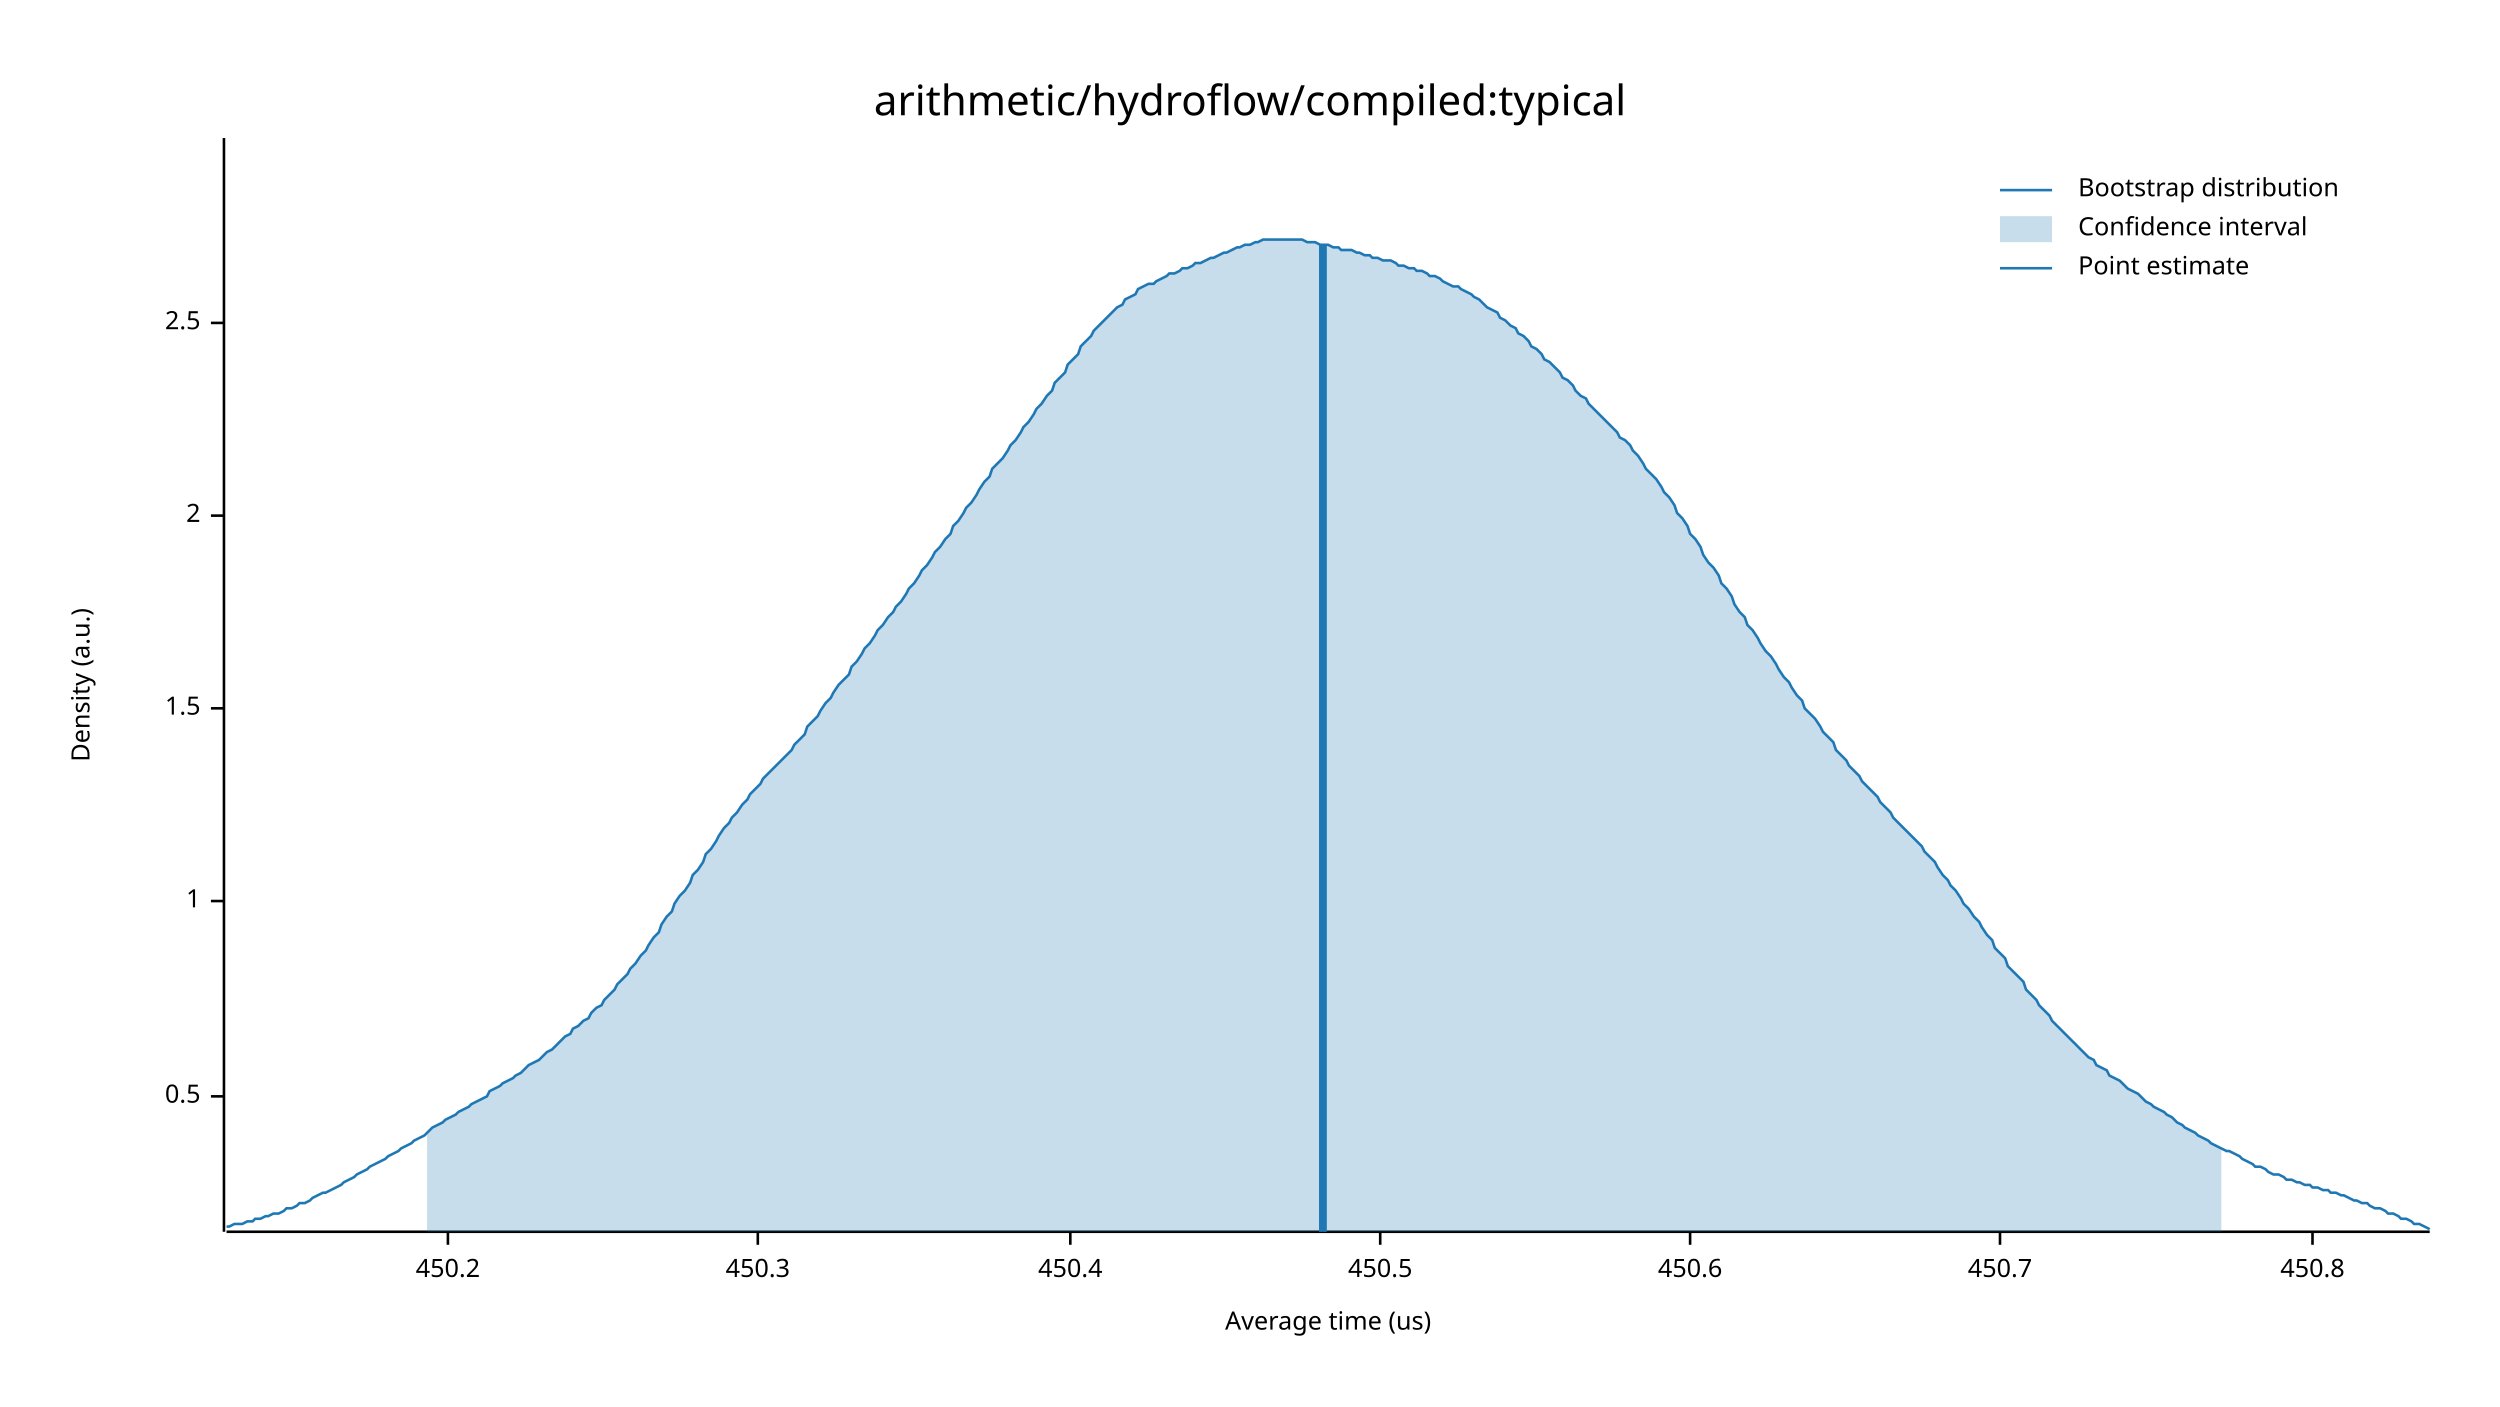
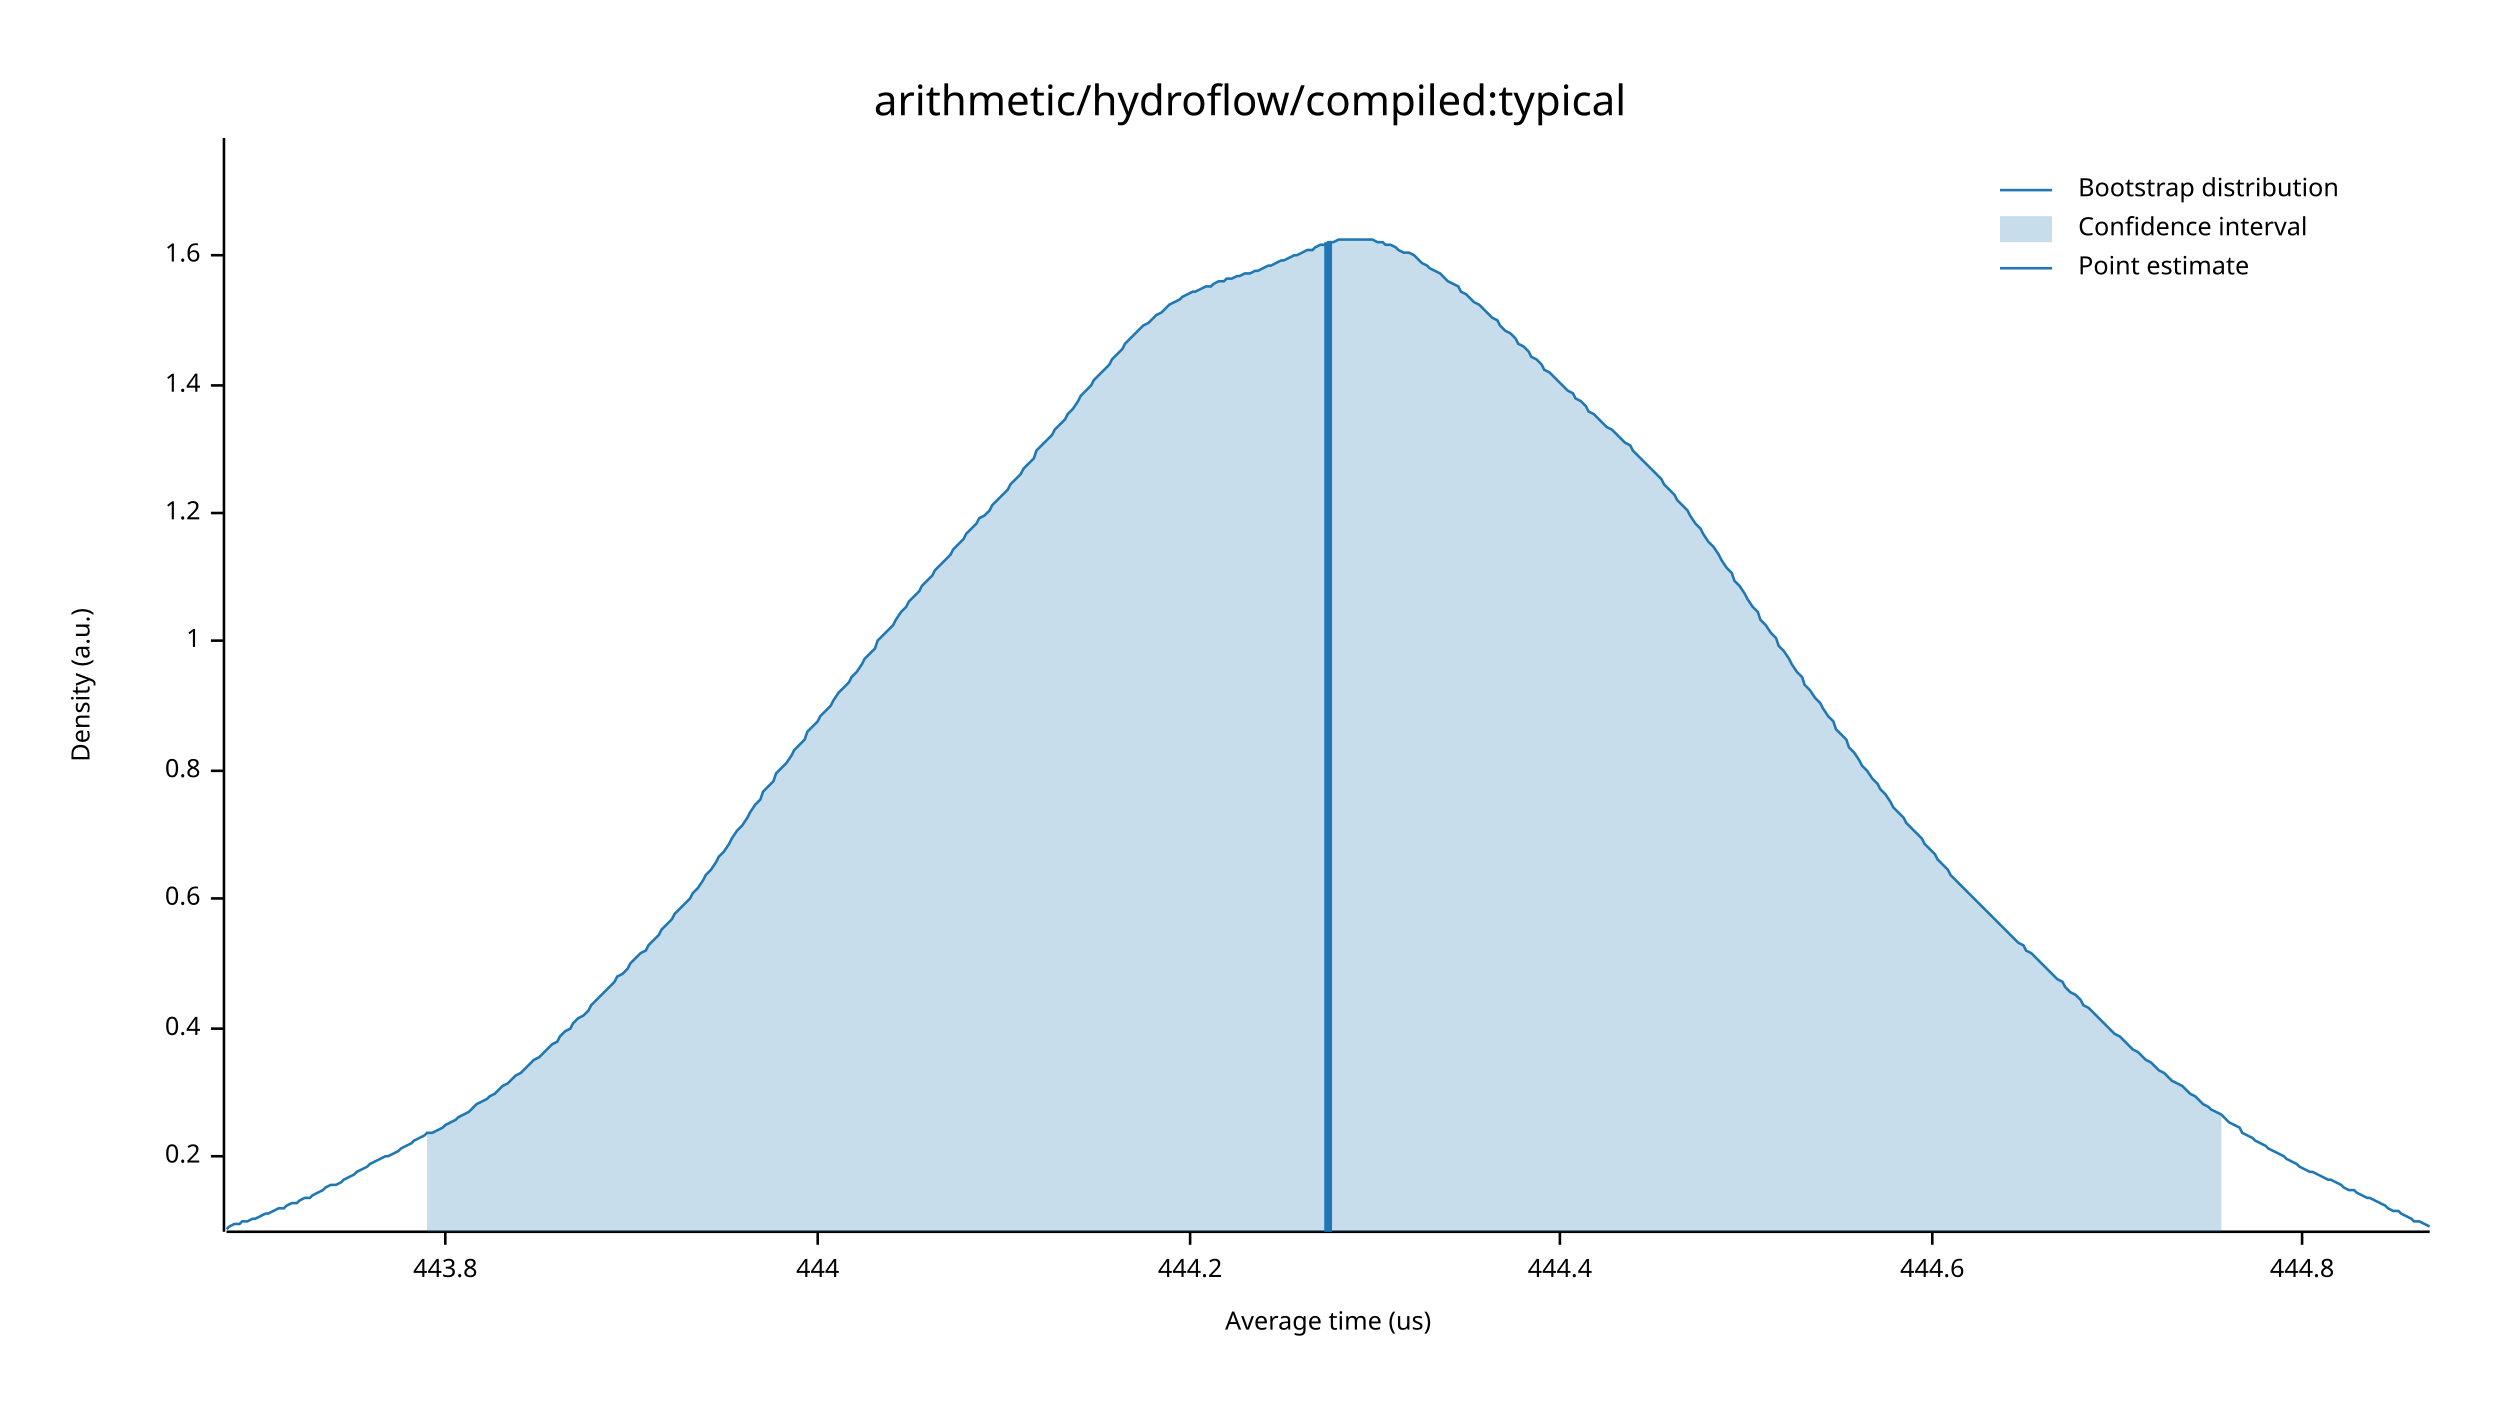
<svg xmlns="http://www.w3.org/2000/svg" width="960" height="540" viewBox="0 0 960 540">
  <text x="480" y="32" dy="0.76em" text-anchor="middle" font-family="sans-serif" font-size="16.129" opacity="1" fill="#000000">
arithmetic/hydroflow/compiled:typical
</text>
  <text x="27" y="263" dy="0.76em" text-anchor="middle" font-family="sans-serif" font-size="9.677" opacity="1" fill="#000000" transform="rotate(270, 27, 263)">
Density (a.u.)
</text>
  <text x="510" y="513" dy="-0.5ex" text-anchor="middle" font-family="sans-serif" font-size="9.677" opacity="1" fill="#000000">
Average time (us)
</text>
  <polyline fill="none" opacity="1" stroke="#000000" stroke-width="1" points="86,53 86,473 " />
-   <text x="77" y="421" dy="0.5ex" text-anchor="end" font-family="sans-serif" font-size="9.677" opacity="1" fill="#000000">
- 0.5
+   <text x="77" y="444" dy="0.5ex" text-anchor="end" font-family="sans-serif" font-size="9.677" opacity="1" fill="#000000">
+ 0.2
</text>
-   <polyline fill="none" opacity="1" stroke="#000000" stroke-width="1" points="81,421 86,421 " />
-   <text x="77" y="346" dy="0.5ex" text-anchor="end" font-family="sans-serif" font-size="9.677" opacity="1" fill="#000000">
+   <polyline fill="none" opacity="1" stroke="#000000" stroke-width="1" points="81,444 86,444 " />
+   <text x="77" y="395" dy="0.5ex" text-anchor="end" font-family="sans-serif" font-size="9.677" opacity="1" fill="#000000">
+ 0.4
+ </text>
+   <polyline fill="none" opacity="1" stroke="#000000" stroke-width="1" points="81,395 86,395 " />
+   <text x="77" y="345" dy="0.5ex" text-anchor="end" font-family="sans-serif" font-size="9.677" opacity="1" fill="#000000">
+ 0.6
+ </text>
+   <polyline fill="none" opacity="1" stroke="#000000" stroke-width="1" points="81,345 86,345 " />
+   <text x="77" y="296" dy="0.5ex" text-anchor="end" font-family="sans-serif" font-size="9.677" opacity="1" fill="#000000">
+ 0.8
+ </text>
+   <polyline fill="none" opacity="1" stroke="#000000" stroke-width="1" points="81,296 86,296 " />
+   <text x="77" y="246" dy="0.5ex" text-anchor="end" font-family="sans-serif" font-size="9.677" opacity="1" fill="#000000">
1
</text>
-   <polyline fill="none" opacity="1" stroke="#000000" stroke-width="1" points="81,346 86,346 " />
-   <text x="77" y="272" dy="0.5ex" text-anchor="end" font-family="sans-serif" font-size="9.677" opacity="1" fill="#000000">
- 1.5
+   <polyline fill="none" opacity="1" stroke="#000000" stroke-width="1" points="81,246 86,246 " />
+   <text x="77" y="197" dy="0.5ex" text-anchor="end" font-family="sans-serif" font-size="9.677" opacity="1" fill="#000000">
+ 1.2
</text>
-   <polyline fill="none" opacity="1" stroke="#000000" stroke-width="1" points="81,272 86,272 " />
-   <text x="77" y="198" dy="0.5ex" text-anchor="end" font-family="sans-serif" font-size="9.677" opacity="1" fill="#000000">
- 2
+   <polyline fill="none" opacity="1" stroke="#000000" stroke-width="1" points="81,197 86,197 " />
+   <text x="77" y="148" dy="0.5ex" text-anchor="end" font-family="sans-serif" font-size="9.677" opacity="1" fill="#000000">
+ 1.4
</text>
-   <polyline fill="none" opacity="1" stroke="#000000" stroke-width="1" points="81,198 86,198 " />
-   <text x="77" y="124" dy="0.5ex" text-anchor="end" font-family="sans-serif" font-size="9.677" opacity="1" fill="#000000">
- 2.5
+   <polyline fill="none" opacity="1" stroke="#000000" stroke-width="1" points="81,148 86,148 " />
+   <text x="77" y="98" dy="0.5ex" text-anchor="end" font-family="sans-serif" font-size="9.677" opacity="1" fill="#000000">
+ 1.6
</text>
-   <polyline fill="none" opacity="1" stroke="#000000" stroke-width="1" points="81,124 86,124 " />
+   <polyline fill="none" opacity="1" stroke="#000000" stroke-width="1" points="81,98 86,98 " />
  <polyline fill="none" opacity="1" stroke="#000000" stroke-width="1" points="87,473 933,473 " />
-   <text x="172" y="483" dy="0.76em" text-anchor="middle" font-family="sans-serif" font-size="9.677" opacity="1" fill="#000000">
- 450.2
+   <text x="171" y="483" dy="0.76em" text-anchor="middle" font-family="sans-serif" font-size="9.677" opacity="1" fill="#000000">
+ 443.8
</text>
-   <polyline fill="none" opacity="1" stroke="#000000" stroke-width="1" points="172,473 172,478 " />
-   <text x="291" y="483" dy="0.76em" text-anchor="middle" font-family="sans-serif" font-size="9.677" opacity="1" fill="#000000">
- 450.3
+   <polyline fill="none" opacity="1" stroke="#000000" stroke-width="1" points="171,473 171,478 " />
+   <text x="314" y="483" dy="0.76em" text-anchor="middle" font-family="sans-serif" font-size="9.677" opacity="1" fill="#000000">
+ 444
</text>
-   <polyline fill="none" opacity="1" stroke="#000000" stroke-width="1" points="291,473 291,478 " />
-   <text x="411" y="483" dy="0.76em" text-anchor="middle" font-family="sans-serif" font-size="9.677" opacity="1" fill="#000000">
- 450.4
+   <polyline fill="none" opacity="1" stroke="#000000" stroke-width="1" points="314,473 314,478 " />
+   <text x="457" y="483" dy="0.76em" text-anchor="middle" font-family="sans-serif" font-size="9.677" opacity="1" fill="#000000">
+ 444.2
</text>
-   <polyline fill="none" opacity="1" stroke="#000000" stroke-width="1" points="411,473 411,478 " />
-   <text x="530" y="483" dy="0.76em" text-anchor="middle" font-family="sans-serif" font-size="9.677" opacity="1" fill="#000000">
- 450.5
+   <polyline fill="none" opacity="1" stroke="#000000" stroke-width="1" points="457,473 457,478 " />
+   <text x="599" y="483" dy="0.76em" text-anchor="middle" font-family="sans-serif" font-size="9.677" opacity="1" fill="#000000">
+ 444.4
</text>
-   <polyline fill="none" opacity="1" stroke="#000000" stroke-width="1" points="530,473 530,478 " />
-   <text x="649" y="483" dy="0.76em" text-anchor="middle" font-family="sans-serif" font-size="9.677" opacity="1" fill="#000000">
- 450.6
+   <polyline fill="none" opacity="1" stroke="#000000" stroke-width="1" points="599,473 599,478 " />
+   <text x="742" y="483" dy="0.76em" text-anchor="middle" font-family="sans-serif" font-size="9.677" opacity="1" fill="#000000">
+ 444.6
</text>
-   <polyline fill="none" opacity="1" stroke="#000000" stroke-width="1" points="649,473 649,478 " />
-   <text x="768" y="483" dy="0.76em" text-anchor="middle" font-family="sans-serif" font-size="9.677" opacity="1" fill="#000000">
- 450.7
+   <polyline fill="none" opacity="1" stroke="#000000" stroke-width="1" points="742,473 742,478 " />
+   <text x="884" y="483" dy="0.76em" text-anchor="middle" font-family="sans-serif" font-size="9.677" opacity="1" fill="#000000">
+ 444.8
</text>
-   <polyline fill="none" opacity="1" stroke="#000000" stroke-width="1" points="768,473 768,478 " />
-   <text x="888" y="483" dy="0.76em" text-anchor="middle" font-family="sans-serif" font-size="9.677" opacity="1" fill="#000000">
- 450.8
- </text>
-   <polyline fill="none" opacity="1" stroke="#000000" stroke-width="1" points="888,473 888,478 " />
-   <polyline fill="none" opacity="1" stroke="#1F78B4" stroke-width="1" points="87,471 88,471 90,470 92,470 93,470 95,469 97,469 98,468 100,468 102,467 103,467 105,466 107,466 109,465 110,464 112,464 114,463 115,462 117,462 119,461 120,460 122,459 124,458 125,458 127,457 129,456 131,455 132,454 134,453 136,452 137,451 139,450 141,449 142,448 144,447 146,446 148,445 149,444 151,443 153,442 154,441 156,440 158,439 159,438 161,437 163,436 164,435 166,433 168,432 170,431 171,430 173,429 175,428 176,427 178,426 180,425 181,424 183,423 185,422 187,421 188,419 190,418 192,417 193,416 195,415 197,414 198,413 200,412 202,410 203,409 205,408 207,407 209,405 210,404 212,403 214,401 215,400 217,398 219,397 220,395 222,394 224,392 226,391 227,389 229,387 231,386 232,384 234,382 236,380 237,378 239,376 241,374 242,372 244,370 246,367 248,365 249,363 251,360 253,358 254,355 256,352 258,350 259,347 261,344 263,342 265,339 266,336 268,334 270,331 271,328 273,326 275,323 276,321 278,318 280,316 281,314 283,312 285,309 287,307 288,305 290,303 292,301 293,299 295,297 297,295 298,294 300,292 302,290 304,288 305,286 307,284 309,282 310,279 312,277 314,275 315,273 317,270 319,268 320,266 322,263 324,261 326,259 327,256 329,254 331,251 332,249 334,247 336,244 337,242 339,240 341,237 343,235 344,233 346,231 348,228 349,226 351,224 353,221 354,219 356,217 358,214 359,212 361,210 363,207 365,205 366,202 368,200 370,197 371,195 373,193 375,190 376,188 378,185 380,183 381,180 383,178 385,176 387,173 388,171 390,169 392,166 393,164 395,162 397,159 398,157 400,155 402,152 404,150 405,147 407,145 409,143 410,140 412,138 414,136 415,133 417,131 419,129 420,127 422,125 424,123 426,121 427,120 429,118 431,117 432,115 434,114 436,113 437,111 439,110 441,109 443,109 444,108 446,107 448,106 449,105 451,105 453,104 454,103 456,103 458,102 459,101 461,101 463,100 465,99 466,99 468,98 470,97 471,97 473,96 475,95 476,95 478,94 480,94 482,93 483,93 485,92 487,92 488,92 490,92 492,92 493,92 495,92 497,92 498,92 500,92 502,93 504,93 505,93 507,94 509,94 510,94 512,95 514,95 515,96 517,96 519,96 521,97 522,97 524,98 526,98 527,99 529,99 531,100 532,100 534,100 536,101 537,102 539,102 541,103 543,103 544,104 546,104 548,105 549,106 551,106 553,107 554,108 556,109 558,110 560,110 561,111 563,112 565,113 566,114 568,115 570,117 571,118 573,119 575,120 576,122 578,123 580,125 582,126 583,128 585,129 587,131 588,133 590,134 592,136 593,138 595,139 597,141 599,143 600,145 602,146 604,148 605,150 607,152 609,153 610,155 612,157 614,159 615,160 617,162 619,164 621,166 622,168 624,169 626,171 627,173 629,175 631,178 632,180 634,182 636,184 638,187 639,189 641,191 643,194 644,197 646,199 648,202 649,205 651,207 653,210 654,213 656,216 658,218 660,221 661,224 663,226 665,229 666,232 668,235 670,237 671,240 673,242 675,245 676,247 678,250 680,252 682,255 683,257 685,260 687,262 688,264 690,267 692,269 693,272 695,274 697,276 699,279 700,281 702,283 704,285 705,288 707,290 709,292 710,294 712,296 714,298 715,300 717,302 719,304 721,306 722,308 724,310 726,312 727,314 729,316 731,318 732,319 734,321 736,323 738,325 739,327 741,329 743,331 744,333 746,336 748,338 749,340 751,342 753,345 754,347 756,349 758,352 760,354 761,356 763,359 765,361 766,364 768,366 770,368 771,371 773,373 775,375 777,377 778,380 780,382 782,384 783,386 785,388 787,390 788,392 790,394 792,396 793,397 795,399 797,401 799,403 800,404 802,406 804,407 805,409 807,410 809,411 810,413 812,414 814,415 816,417 817,418 819,419 821,420 822,421 824,423 826,424 827,425 829,426 831,427 832,428 834,429 836,431 838,432 839,433 841,434 843,435 844,436 846,437 848,438 849,439 851,440 853,441 855,442 856,442 858,443 860,444 861,445 863,446 865,447 866,448 868,448 870,449 871,450 873,451 875,451 877,452 878,453 880,453 882,454 883,454 885,455 887,455 888,456 890,456 892,457 894,457 895,458 897,458 899,459 900,459 902,460 904,461 905,461 907,462 909,462 910,463 912,464 914,464 916,465 917,466 919,466 921,467 922,468 924,468 926,469 927,470 929,470 931,471 933,472 " />
-   <polygon opacity="0.25" fill="#1F78B4" points="164,435 166,433 168,432 170,431 171,430 173,429 175,428 176,427 178,426 180,425 181,424 183,423 185,422 187,421 188,419 190,418 192,417 193,416 195,415 197,414 198,413 200,412 202,410 203,409 205,408 207,407 209,405 210,404 212,403 214,401 215,400 217,398 219,397 220,395 222,394 224,392 226,391 227,389 229,387 231,386 232,384 234,382 236,380 237,378 239,376 241,374 242,372 244,370 246,367 248,365 249,363 251,360 253,358 254,355 256,352 258,350 259,347 261,344 263,342 265,339 266,336 268,334 270,331 271,328 273,326 275,323 276,321 278,318 280,316 281,314 283,312 285,309 287,307 288,305 290,303 292,301 293,299 295,297 297,295 298,294 300,292 302,290 304,288 305,286 307,284 309,282 310,279 312,277 314,275 315,273 317,270 319,268 320,266 322,263 324,261 326,259 327,256 329,254 331,251 332,249 334,247 336,244 337,242 339,240 341,237 343,235 344,233 346,231 348,228 349,226 351,224 353,221 354,219 356,217 358,214 359,212 361,210 363,207 365,205 366,202 368,200 370,197 371,195 373,193 375,190 376,188 378,185 380,183 381,180 383,178 385,176 387,173 388,171 390,169 392,166 393,164 395,162 397,159 398,157 400,155 402,152 404,150 405,147 407,145 409,143 410,140 412,138 414,136 415,133 417,131 419,129 420,127 422,125 424,123 426,121 427,120 429,118 431,117 432,115 434,114 436,113 437,111 439,110 441,109 443,109 444,108 446,107 448,106 449,105 451,105 453,104 454,103 456,103 458,102 459,101 461,101 463,100 465,99 466,99 468,98 470,97 471,97 473,96 475,95 476,95 478,94 480,94 482,93 483,93 485,92 487,92 488,92 490,92 492,92 493,92 495,92 497,92 498,92 500,92 502,93 504,93 505,93 507,94 509,94 510,94 512,95 514,95 515,96 517,96 519,96 521,97 522,97 524,98 526,98 527,99 529,99 531,100 532,100 534,100 536,101 537,102 539,102 541,103 543,103 544,104 546,104 548,105 549,106 551,106 553,107 554,108 556,109 558,110 560,110 561,111 563,112 565,113 566,114 568,115 570,117 571,118 573,119 575,120 576,122 578,123 580,125 582,126 583,128 585,129 587,131 588,133 590,134 592,136 593,138 595,139 597,141 599,143 600,145 602,146 604,148 605,150 607,152 609,153 610,155 612,157 614,159 615,160 617,162 619,164 621,166 622,168 624,169 626,171 627,173 629,175 631,178 632,180 634,182 636,184 638,187 639,189 641,191 643,194 644,197 646,199 648,202 649,205 651,207 653,210 654,213 656,216 658,218 660,221 661,224 663,226 665,229 666,232 668,235 670,237 671,240 673,242 675,245 676,247 678,250 680,252 682,255 683,257 685,260 687,262 688,264 690,267 692,269 693,272 695,274 697,276 699,279 700,281 702,283 704,285 705,288 707,290 709,292 710,294 712,296 714,298 715,300 717,302 719,304 721,306 722,308 724,310 726,312 727,314 729,316 731,318 732,319 734,321 736,323 738,325 739,327 741,329 743,331 744,333 746,336 748,338 749,340 751,342 753,345 754,347 756,349 758,352 760,354 761,356 763,359 765,361 766,364 768,366 770,368 771,371 773,373 775,375 777,377 778,380 780,382 782,384 783,386 785,388 787,390 788,392 790,394 792,396 793,397 795,399 797,401 799,403 800,404 802,406 804,407 805,409 807,410 809,411 810,413 812,414 814,415 816,417 817,418 819,419 821,420 822,421 824,423 826,424 827,425 829,426 831,427 832,428 834,429 836,431 838,432 839,433 841,434 843,435 844,436 846,437 848,438 849,439 851,440 853,441 853,473 164,473 " />
-   <polyline fill="none" opacity="1" stroke="#1F78B4" stroke-width="3" points="508,473 508,94 " />
+   <polyline fill="none" opacity="1" stroke="#000000" stroke-width="1" points="884,473 884,478 " />
+   <polyline fill="none" opacity="1" stroke="#1F78B4" stroke-width="1" points="87,472 88,471 90,470 92,470 93,469 95,469 97,468 98,468 100,467 102,466 103,466 105,465 107,464 109,464 110,463 112,462 114,462 115,461 117,460 119,460 120,459 122,458 124,457 125,456 127,455 129,455 131,454 132,453 134,452 136,451 137,450 139,449 141,448 142,447 144,446 146,445 148,444 149,444 151,443 153,442 154,441 156,440 158,439 159,438 161,437 163,436 164,435 166,435 168,434 170,433 171,432 173,431 175,430 176,429 178,428 180,427 181,426 183,424 185,423 187,422 188,421 190,420 192,418 193,417 195,416 197,414 198,413 200,412 202,410 203,409 205,407 207,406 209,404 210,403 212,401 214,400 215,398 217,396 219,395 220,393 222,391 224,390 226,388 227,386 229,384 231,382 232,381 234,379 236,377 237,375 239,374 241,372 242,370 244,368 246,366 248,365 249,363 251,361 253,359 254,357 256,355 258,353 259,351 261,349 263,347 265,345 266,343 268,341 270,338 271,336 273,334 275,331 276,329 278,327 280,324 281,322 283,319 285,317 287,314 288,312 290,309 292,307 293,304 295,302 297,300 298,297 300,295 302,293 304,290 305,288 307,286 309,284 310,281 312,279 314,277 315,275 317,273 319,271 320,269 322,266 324,264 326,262 327,260 329,258 331,255 332,253 334,251 336,249 337,246 339,244 341,242 343,240 344,238 346,235 348,233 349,231 351,229 353,227 354,225 356,223 358,221 359,219 361,217 363,215 365,213 366,211 368,209 370,207 371,205 373,203 375,201 376,199 378,198 380,196 381,194 383,192 385,190 387,188 388,186 390,184 392,182 393,180 395,178 397,176 398,173 400,171 402,169 404,167 405,165 407,163 409,161 410,159 412,157 414,154 415,152 417,150 419,148 420,146 422,144 424,142 426,140 427,138 429,136 431,134 432,132 434,130 436,128 437,127 439,125 441,124 443,122 444,121 446,120 448,118 449,117 451,116 453,115 454,114 456,113 458,112 459,112 461,111 463,110 465,110 466,109 468,108 470,108 471,107 473,107 475,106 476,106 478,105 480,105 482,104 483,104 485,103 487,102 488,102 490,101 492,100 493,100 495,99 497,98 498,98 500,97 502,96 504,96 505,95 507,94 509,94 510,93 512,93 514,92 515,92 517,92 519,92 521,92 522,92 524,92 526,92 527,92 529,93 531,93 532,94 534,94 536,95 537,96 539,97 541,97 543,98 544,99 546,101 548,102 549,103 551,104 553,105 554,106 556,108 558,109 560,110 561,112 563,113 565,115 566,116 568,117 570,119 571,120 573,122 575,123 576,125 578,127 580,128 582,130 583,132 585,133 587,135 588,137 590,138 592,140 593,142 595,143 597,145 599,147 600,148 602,150 604,151 605,153 607,154 609,156 610,158 612,159 614,161 615,162 617,164 619,165 621,167 622,168 624,170 626,171 627,173 629,175 631,177 632,178 634,180 636,182 638,184 639,186 641,188 643,190 644,192 646,194 648,196 649,198 651,201 653,203 654,205 656,208 658,210 660,213 661,215 663,218 665,220 666,223 668,225 670,228 671,230 673,233 675,235 676,238 678,240 680,243 682,245 683,248 685,250 687,253 688,255 690,258 692,260 693,263 695,265 697,268 699,270 700,272 702,275 704,277 705,280 707,282 709,284 710,287 712,289 714,292 715,294 717,296 719,299 721,301 722,303 724,305 726,308 727,310 729,312 731,314 732,316 734,318 736,320 738,322 739,324 741,326 743,328 744,330 746,332 748,334 749,336 751,338 753,340 754,341 756,343 758,345 760,347 761,348 763,350 765,352 766,353 768,355 770,357 771,358 773,360 775,362 777,363 778,365 780,366 782,368 783,369 785,371 787,373 788,374 790,376 792,377 793,379 795,381 797,382 799,384 800,386 802,387 804,389 805,390 807,392 809,394 810,395 812,397 814,398 816,400 817,401 819,403 821,404 822,405 824,407 826,408 827,409 829,411 831,412 832,413 834,415 836,416 838,417 839,418 841,420 843,421 844,422 846,424 848,425 849,426 851,427 853,428 855,430 856,431 858,432 860,433 861,435 863,436 865,437 866,438 868,439 870,440 871,441 873,442 875,443 877,444 878,445 880,446 882,447 883,448 885,449 887,450 888,450 890,451 892,452 894,453 895,453 897,454 899,455 900,456 902,457 904,457 905,458 907,459 909,460 910,460 912,461 914,462 916,463 917,464 919,465 921,465 922,466 924,467 926,468 927,469 929,469 931,470 933,471 " />
+   <polygon opacity="0.25" fill="#1F78B4" points="164,435 166,435 168,434 170,433 171,432 173,431 175,430 176,429 178,428 180,427 181,426 183,424 185,423 187,422 188,421 190,420 192,418 193,417 195,416 197,414 198,413 200,412 202,410 203,409 205,407 207,406 209,404 210,403 212,401 214,400 215,398 217,396 219,395 220,393 222,391 224,390 226,388 227,386 229,384 231,382 232,381 234,379 236,377 237,375 239,374 241,372 242,370 244,368 246,366 248,365 249,363 251,361 253,359 254,357 256,355 258,353 259,351 261,349 263,347 265,345 266,343 268,341 270,338 271,336 273,334 275,331 276,329 278,327 280,324 281,322 283,319 285,317 287,314 288,312 290,309 292,307 293,304 295,302 297,300 298,297 300,295 302,293 304,290 305,288 307,286 309,284 310,281 312,279 314,277 315,275 317,273 319,271 320,269 322,266 324,264 326,262 327,260 329,258 331,255 332,253 334,251 336,249 337,246 339,244 341,242 343,240 344,238 346,235 348,233 349,231 351,229 353,227 354,225 356,223 358,221 359,219 361,217 363,215 365,213 366,211 368,209 370,207 371,205 373,203 375,201 376,199 378,198 380,196 381,194 383,192 385,190 387,188 388,186 390,184 392,182 393,180 395,178 397,176 398,173 400,171 402,169 404,167 405,165 407,163 409,161 410,159 412,157 414,154 415,152 417,150 419,148 420,146 422,144 424,142 426,140 427,138 429,136 431,134 432,132 434,130 436,128 437,127 439,125 441,124 443,122 444,121 446,120 448,118 449,117 451,116 453,115 454,114 456,113 458,112 459,112 461,111 463,110 465,110 466,109 468,108 470,108 471,107 473,107 475,106 476,106 478,105 480,105 482,104 483,104 485,103 487,102 488,102 490,101 492,100 493,100 495,99 497,98 498,98 500,97 502,96 504,96 505,95 507,94 509,94 510,93 512,93 514,92 515,92 517,92 519,92 521,92 522,92 524,92 526,92 527,92 529,93 531,93 532,94 534,94 536,95 537,96 539,97 541,97 543,98 544,99 546,101 548,102 549,103 551,104 553,105 554,106 556,108 558,109 560,110 561,112 563,113 565,115 566,116 568,117 570,119 571,120 573,122 575,123 576,125 578,127 580,128 582,130 583,132 585,133 587,135 588,137 590,138 592,140 593,142 595,143 597,145 599,147 600,148 602,150 604,151 605,153 607,154 609,156 610,158 612,159 614,161 615,162 617,164 619,165 621,167 622,168 624,170 626,171 627,173 629,175 631,177 632,178 634,180 636,182 638,184 639,186 641,188 643,190 644,192 646,194 648,196 649,198 651,201 653,203 654,205 656,208 658,210 660,213 661,215 663,218 665,220 666,223 668,225 670,228 671,230 673,233 675,235 676,238 678,240 680,243 682,245 683,248 685,250 687,253 688,255 690,258 692,260 693,263 695,265 697,268 699,270 700,272 702,275 704,277 705,280 707,282 709,284 710,287 712,289 714,292 715,294 717,296 719,299 721,301 722,303 724,305 726,308 727,310 729,312 731,314 732,316 734,318 736,320 738,322 739,324 741,326 743,328 744,330 746,332 748,334 749,336 751,338 753,340 754,341 756,343 758,345 760,347 761,348 763,350 765,352 766,353 768,355 770,357 771,358 773,360 775,362 777,363 778,365 780,366 782,368 783,369 785,371 787,373 788,374 790,376 792,377 793,379 795,381 797,382 799,384 800,386 802,387 804,389 805,390 807,392 809,394 810,395 812,397 814,398 816,400 817,401 819,403 821,404 822,405 824,407 826,408 827,409 829,411 831,412 832,413 834,415 836,416 838,417 839,418 841,420 843,421 844,422 846,424 848,425 849,426 851,427 853,428 853,473 164,473 " />
+   <polyline fill="none" opacity="1" stroke="#1F78B4" stroke-width="3" points="510,473 510,93 " />
  <text x="798" y="68" dy="0.76em" text-anchor="start" font-family="sans-serif" font-size="9.677" opacity="1" fill="#000000">
Bootstrap distribution
</text>
  <text x="798" y="83" dy="0.76em" text-anchor="start" font-family="sans-serif" font-size="9.677" opacity="1" fill="#000000">
Confidence interval
</text>
  <text x="798" y="98" dy="0.76em" text-anchor="start" font-family="sans-serif" font-size="9.677" opacity="1" fill="#000000">
Point estimate
</text>
  <polyline fill="none" opacity="1" stroke="#1F78B4" stroke-width="1" points="768,73 788,73 " />
  <rect x="768" y="83" width="20" height="10" opacity="0.25" fill="#1F78B4" stroke="none" />
  <polyline fill="none" opacity="1" stroke="#1F78B4" stroke-width="1" points="768,103 788,103 " />
</svg>
